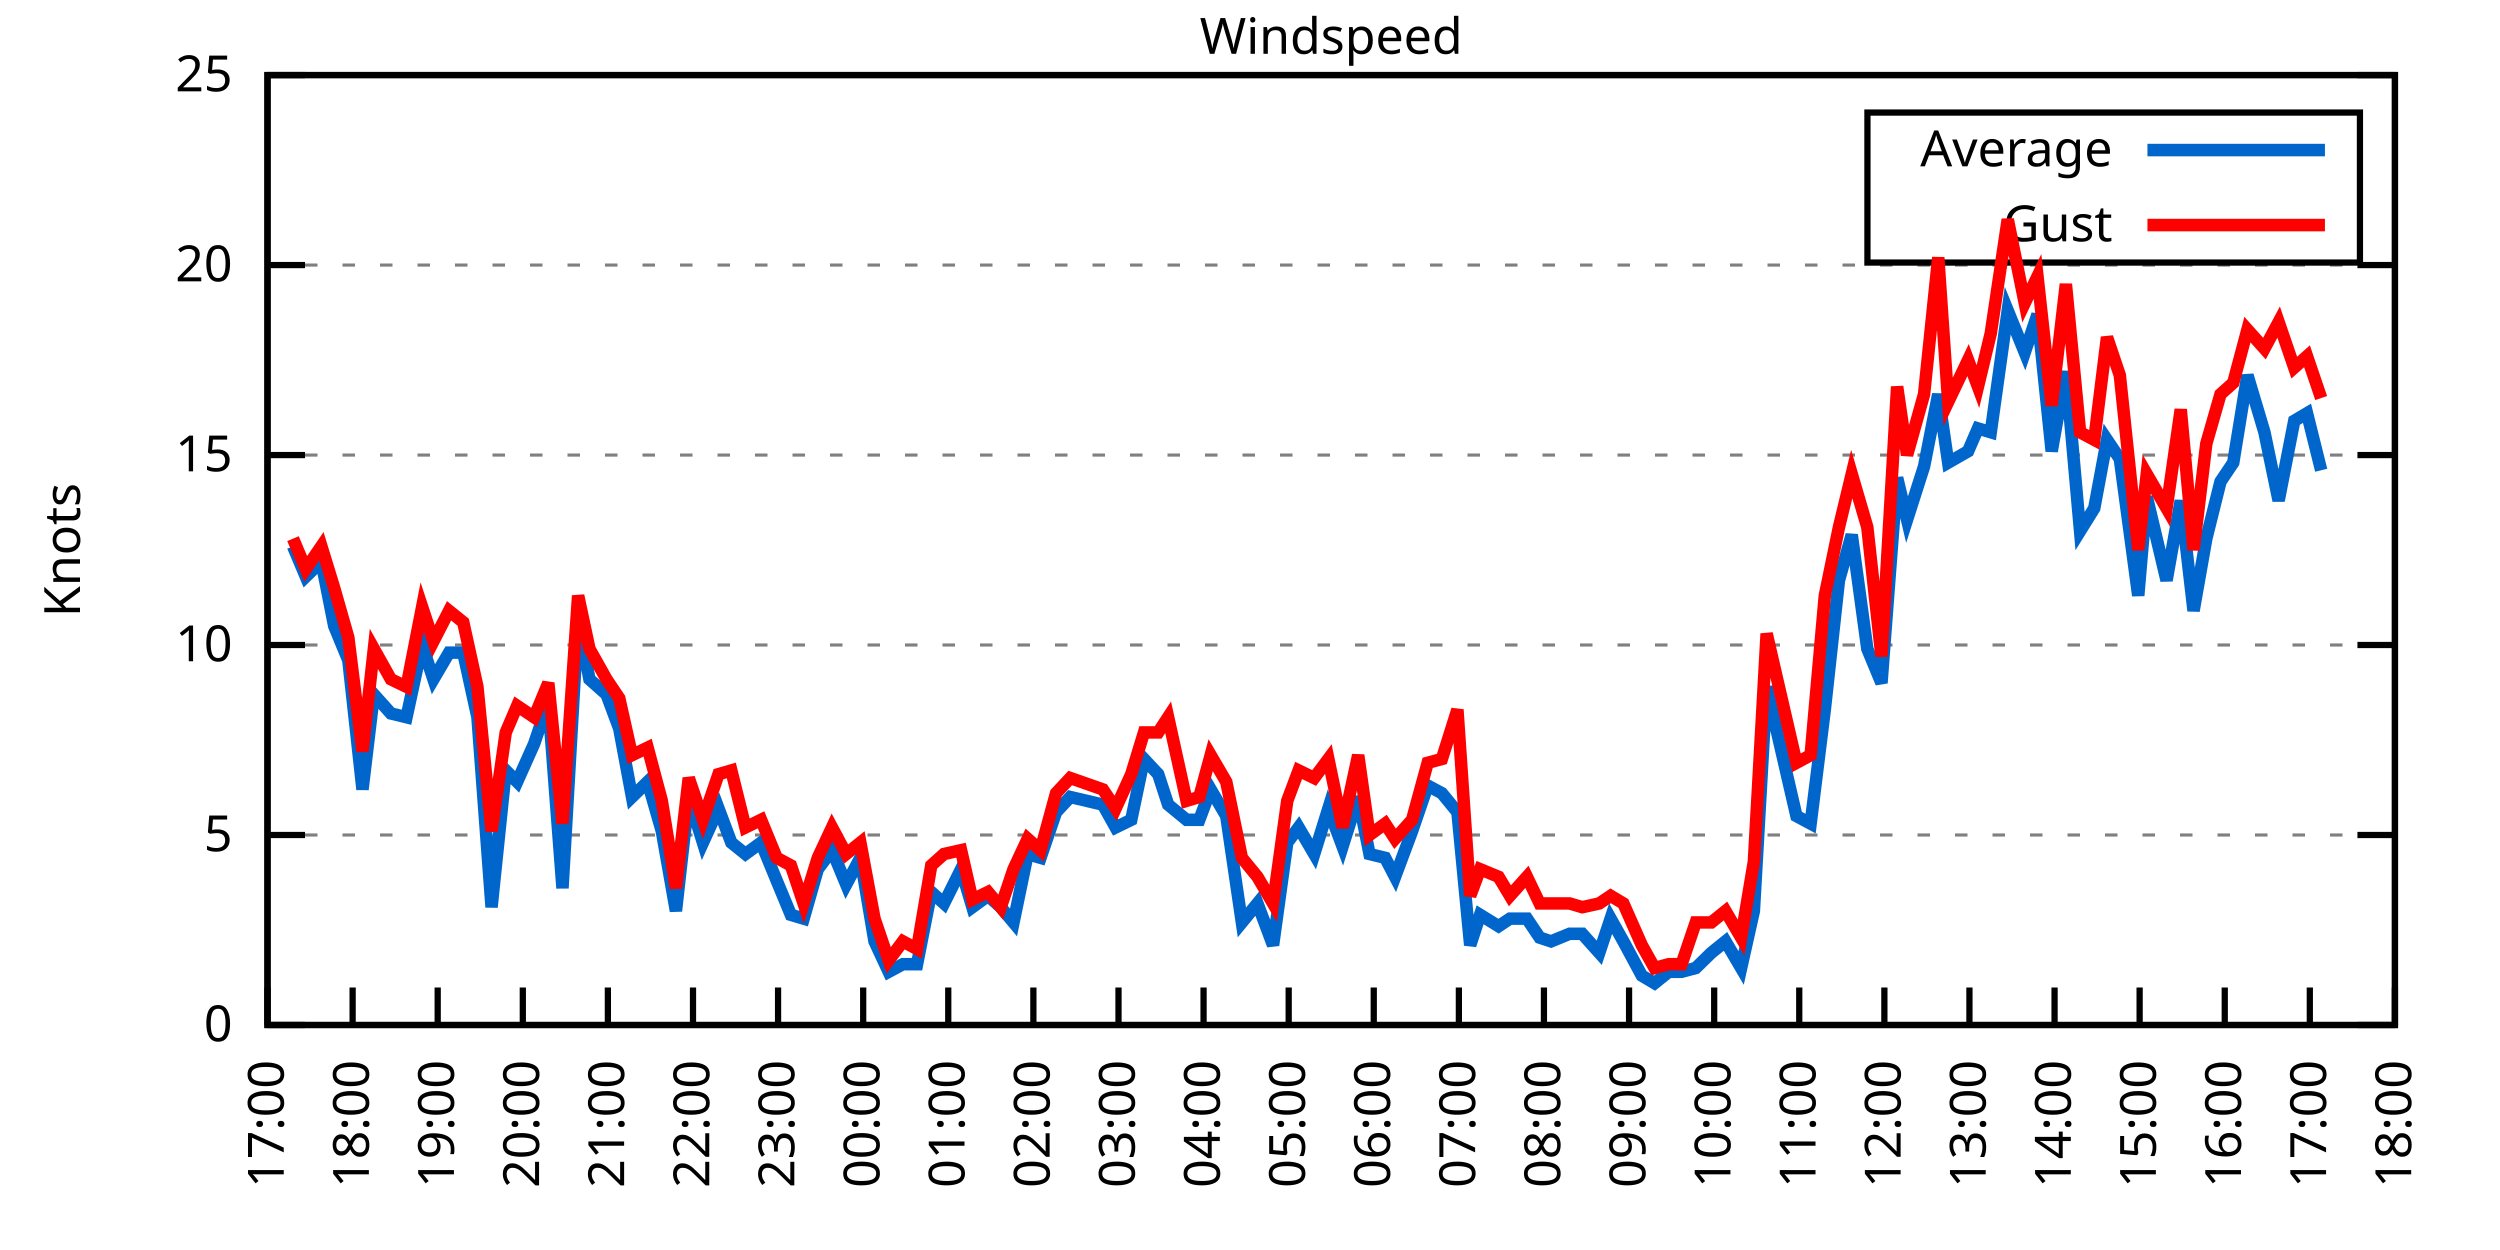
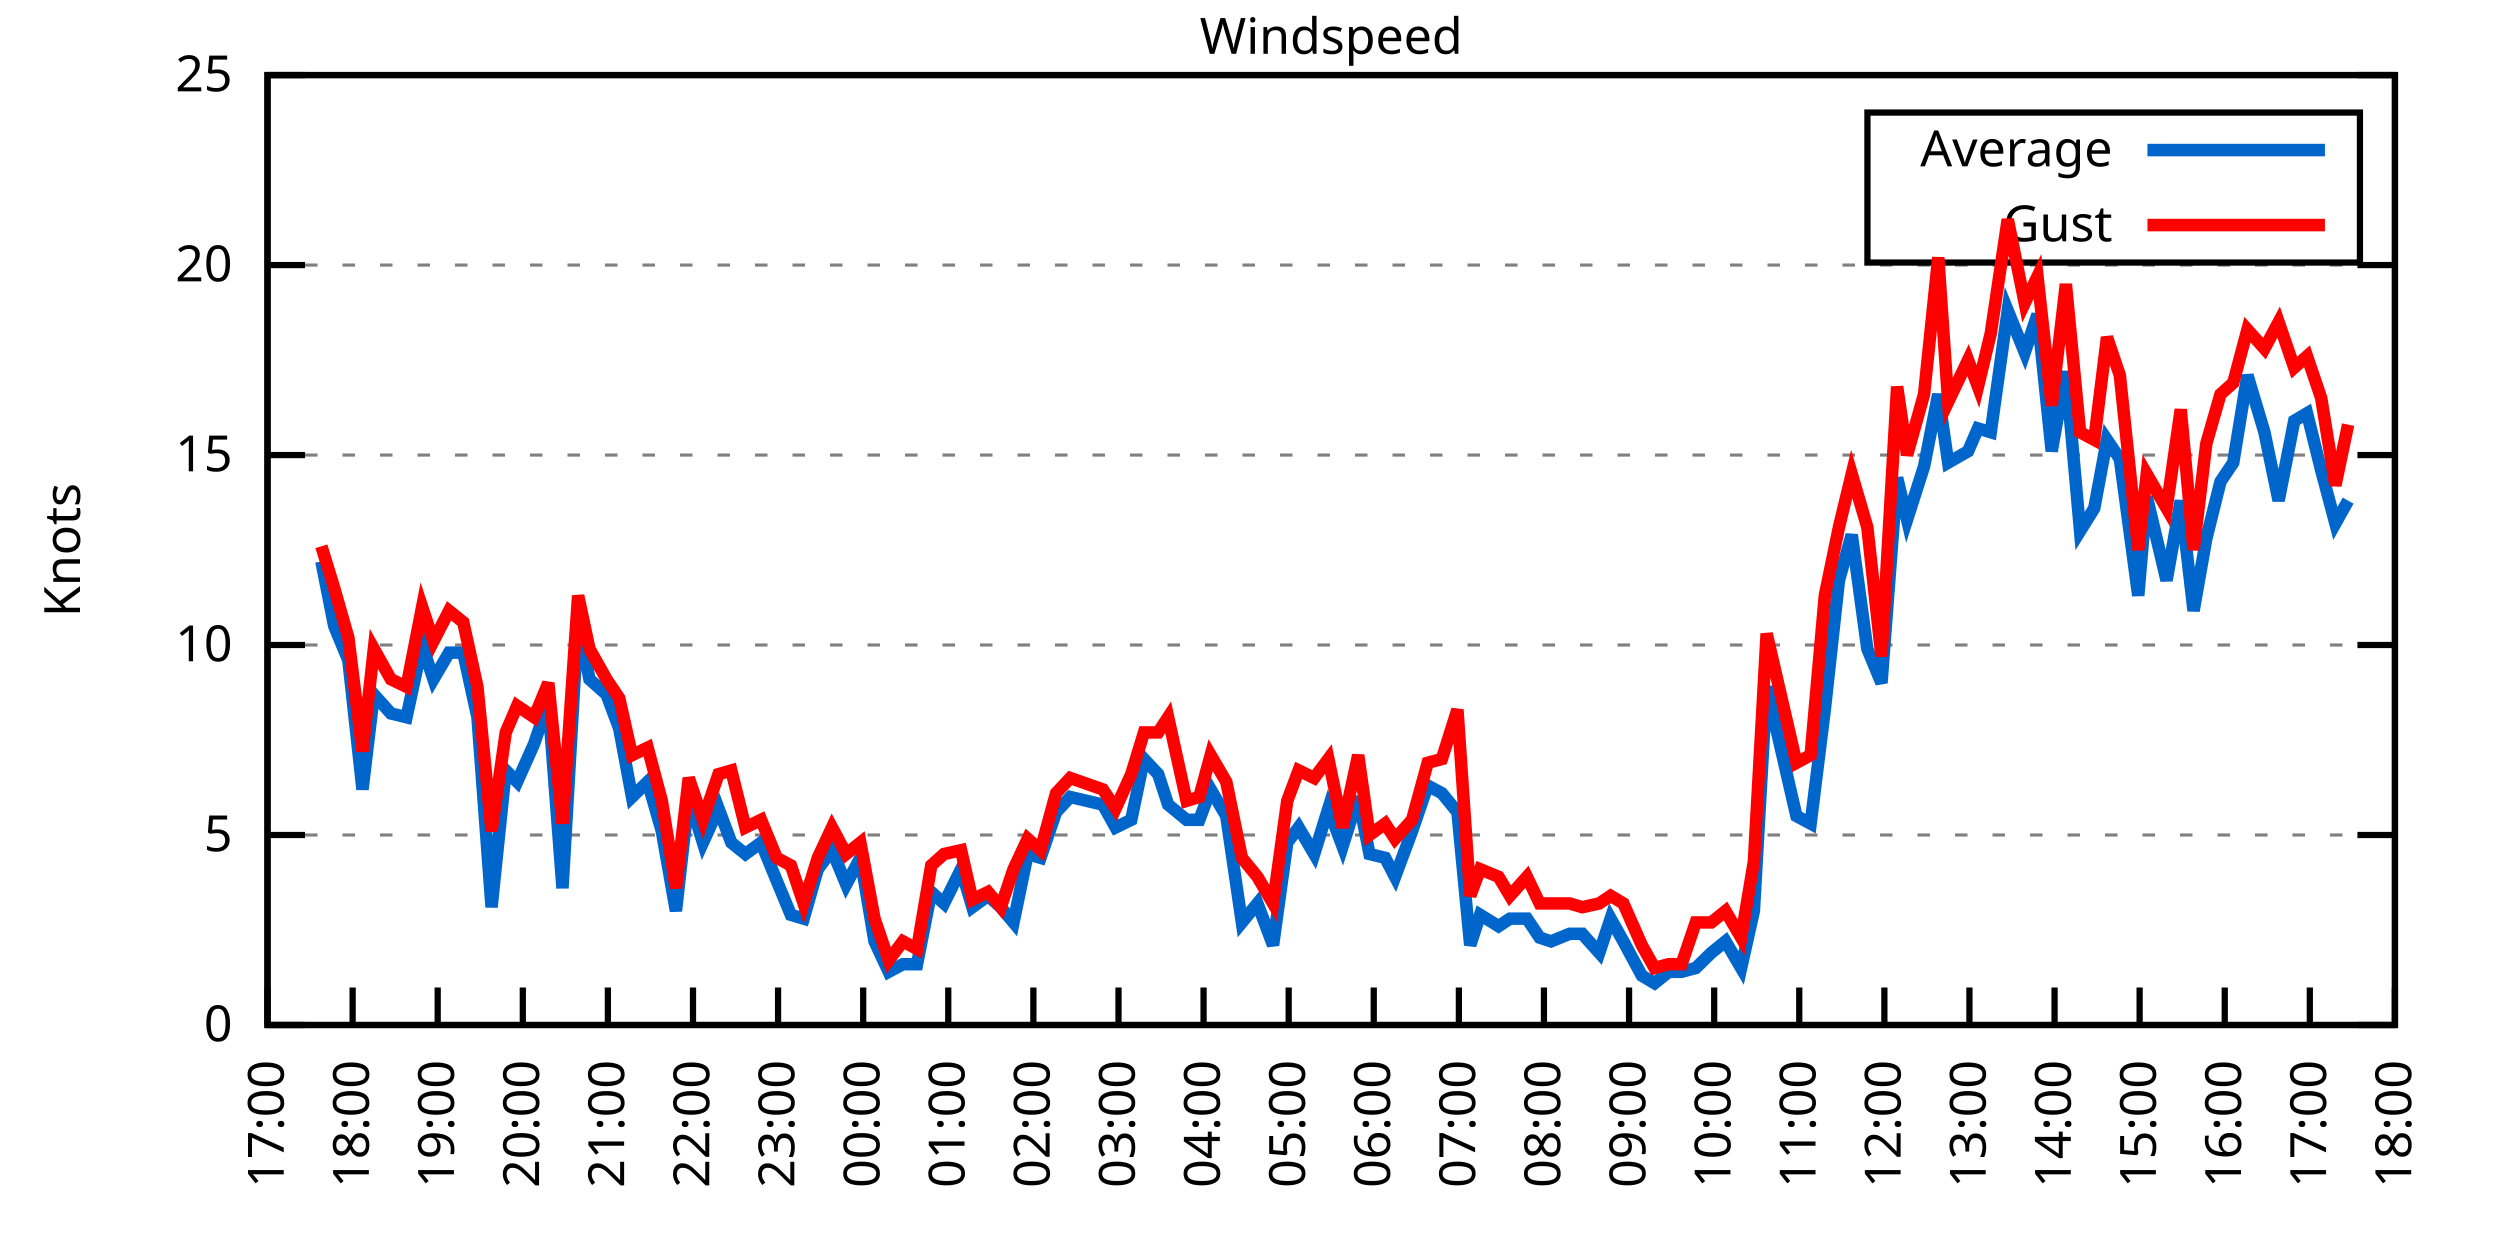
<svg xmlns="http://www.w3.org/2000/svg" xmlns:xlink="http://www.w3.org/1999/xlink" width="400" height="200" viewBox="0 0 400 200">
  <g id="gnuplot_canvas">
    <rect x="0" y="0" width="400" height="200" fill="none" />
    <defs>
      <circle id="gpDot" r="0.5" stroke-width="0.5" stroke="currentColor" />
      <path id="gpPt0" stroke-width="0.333" stroke="currentColor" d="M-1,0 h2 M0,-1 v2" />
      <path id="gpPt1" stroke-width="0.333" stroke="currentColor" d="M-1,-1 L1,1 M1,-1 L-1,1" />
      <path id="gpPt2" stroke-width="0.333" stroke="currentColor" d="M-1,0 L1,0 M0,-1 L0,1 M-1,-1 L1,1 M-1,1 L1,-1" />
      <rect id="gpPt3" stroke-width="0.333" stroke="currentColor" x="-1" y="-1" width="2" height="2" />
      <rect id="gpPt4" stroke-width="0.333" stroke="currentColor" fill="currentColor" x="-1" y="-1" width="2" height="2" />
      <circle id="gpPt5" stroke-width="0.333" stroke="currentColor" cx="0" cy="0" r="1" />
      <use xlink:href="#gpPt5" id="gpPt6" fill="currentColor" stroke="none" />
      <path id="gpPt7" stroke-width="0.333" stroke="currentColor" d="M0,-1.33 L-1.33,0.67 L1.33,0.67 z" />
      <use xlink:href="#gpPt7" id="gpPt8" fill="currentColor" stroke="none" />
      <use xlink:href="#gpPt7" id="gpPt9" stroke="currentColor" transform="rotate(180)" />
      <use xlink:href="#gpPt9" id="gpPt10" fill="currentColor" stroke="none" />
      <use xlink:href="#gpPt3" id="gpPt11" stroke="currentColor" transform="rotate(45)" />
      <use xlink:href="#gpPt11" id="gpPt12" fill="currentColor" stroke="none" />
      <path id="gpPt13" stroke-width="0.333" stroke="currentColor" d="M0,1.330 L1.265,0.411 L0.782,-1.067 L-0.782,-1.076 L-1.265,0.411 z" />
      <use xlink:href="#gpPt13" id="gpPt14" fill="currentColor" stroke="none" />
      <filter id="textbox" filterUnits="objectBoundingBox" x="0" y="0" height="1" width="1">
        <feFlood flood-color="white" flood-opacity="1" result="bgnd" />
        <feComposite in="SourceGraphic" in2="bgnd" operator="atop" />
      </filter>
      <filter id="greybox" filterUnits="objectBoundingBox" x="0" y="0" height="1" width="1">
        <feFlood flood-color="lightgrey" flood-opacity="1" result="grey" />
        <feComposite in="SourceGraphic" in2="grey" operator="atop" />
      </filter>
    </defs>
    <g fill="none" color="white" stroke="currentColor" stroke-width="1.00" stroke-linecap="butt" stroke-linejoin="miter">
</g>
    <g fill="none" color="black" stroke="currentColor" stroke-width="1.00" stroke-linecap="butt" stroke-linejoin="miter">
      <g stroke="none" shape-rendering="crispEdges">
        <polygon fill="rgb(255, 255, 255)" points="42.80,164.00 383.18,164.00 383.18,12.02 42.80,12.02 " />
      </g>
    </g>
    <g fill="none" color="black" stroke="currentColor" stroke-width="1.00" stroke-linecap="butt" stroke-linejoin="miter">
</g>
    <g fill="none" color="black" stroke="black" stroke-width="0.50" stroke-linecap="butt" stroke-linejoin="miter">
</g>
    <g fill="none" color="gray" stroke="currentColor" stroke-width="0.50" stroke-linecap="butt" stroke-linejoin="miter">
      <path stroke="gray" stroke-dasharray="2,4" class="gridline" d="M42.80,164.00 L383.19,164.00  " />
    </g>
    <g fill="none" color="gray" stroke="gray" stroke-width="1.00" stroke-linecap="butt" stroke-linejoin="miter">
</g>
    <g fill="none" color="black" stroke="currentColor" stroke-width="1.00" stroke-linecap="butt" stroke-linejoin="miter">
      <path stroke="black" d="M42.80,164.00 L48.80,164.00 M383.19,164.00 L377.19,164.00  " />
      <g transform="translate(37.20,166.60)" stroke="none" fill="black" font-family="Sans" font-size="8.00" text-anchor="end">
        <text>
          <tspan font-family="Sans"> 0</tspan>
        </text>
      </g>
    </g>
    <g fill="none" color="black" stroke="currentColor" stroke-width="1.00" stroke-linecap="butt" stroke-linejoin="miter">
</g>
    <g fill="none" color="black" stroke="black" stroke-width="0.50" stroke-linecap="butt" stroke-linejoin="miter">
</g>
    <g fill="none" color="gray" stroke="currentColor" stroke-width="0.50" stroke-linecap="butt" stroke-linejoin="miter">
      <path stroke="gray" stroke-dasharray="2,4" class="gridline" d="M42.80,133.60 L383.19,133.60  " />
    </g>
    <g fill="none" color="gray" stroke="gray" stroke-width="1.00" stroke-linecap="butt" stroke-linejoin="miter">
</g>
    <g fill="none" color="black" stroke="currentColor" stroke-width="1.00" stroke-linecap="butt" stroke-linejoin="miter">
      <path stroke="black" d="M42.80,133.60 L48.80,133.60 M383.19,133.60 L377.19,133.60  " />
      <g transform="translate(37.20,136.20)" stroke="none" fill="black" font-family="Sans" font-size="8.00" text-anchor="end">
        <text>
          <tspan font-family="Sans"> 5</tspan>
        </text>
      </g>
    </g>
    <g fill="none" color="black" stroke="currentColor" stroke-width="1.00" stroke-linecap="butt" stroke-linejoin="miter">
</g>
    <g fill="none" color="black" stroke="black" stroke-width="0.50" stroke-linecap="butt" stroke-linejoin="miter">
</g>
    <g fill="none" color="gray" stroke="currentColor" stroke-width="0.50" stroke-linecap="butt" stroke-linejoin="miter">
      <path stroke="gray" stroke-dasharray="2,4" class="gridline" d="M42.80,103.20 L383.19,103.20  " />
    </g>
    <g fill="none" color="gray" stroke="gray" stroke-width="1.00" stroke-linecap="butt" stroke-linejoin="miter">
</g>
    <g fill="none" color="black" stroke="currentColor" stroke-width="1.00" stroke-linecap="butt" stroke-linejoin="miter">
      <path stroke="black" d="M42.80,103.20 L48.80,103.20 M383.19,103.20 L377.19,103.20  " />
      <g transform="translate(37.20,105.80)" stroke="none" fill="black" font-family="Sans" font-size="8.00" text-anchor="end">
        <text>
          <tspan font-family="Sans"> 10</tspan>
        </text>
      </g>
    </g>
    <g fill="none" color="black" stroke="currentColor" stroke-width="1.00" stroke-linecap="butt" stroke-linejoin="miter">
</g>
    <g fill="none" color="black" stroke="black" stroke-width="0.50" stroke-linecap="butt" stroke-linejoin="miter">
</g>
    <g fill="none" color="gray" stroke="currentColor" stroke-width="0.50" stroke-linecap="butt" stroke-linejoin="miter">
      <path stroke="gray" stroke-dasharray="2,4" class="gridline" d="M42.80,72.81 L383.19,72.81  " />
    </g>
    <g fill="none" color="gray" stroke="gray" stroke-width="1.00" stroke-linecap="butt" stroke-linejoin="miter">
</g>
    <g fill="none" color="black" stroke="currentColor" stroke-width="1.00" stroke-linecap="butt" stroke-linejoin="miter">
      <path stroke="black" d="M42.80,72.81 L48.80,72.81 M383.19,72.81 L377.19,72.81  " />
      <g transform="translate(37.20,75.41)" stroke="none" fill="black" font-family="Sans" font-size="8.00" text-anchor="end">
        <text>
          <tspan font-family="Sans"> 15</tspan>
        </text>
      </g>
    </g>
    <g fill="none" color="black" stroke="currentColor" stroke-width="1.00" stroke-linecap="butt" stroke-linejoin="miter">
</g>
    <g fill="none" color="black" stroke="black" stroke-width="0.50" stroke-linecap="butt" stroke-linejoin="miter">
</g>
    <g fill="none" color="gray" stroke="currentColor" stroke-width="0.50" stroke-linecap="butt" stroke-linejoin="miter">
      <path stroke="gray" stroke-dasharray="2,4" class="gridline" d="M42.80,42.41 L383.19,42.41  " />
    </g>
    <g fill="none" color="gray" stroke="gray" stroke-width="1.00" stroke-linecap="butt" stroke-linejoin="miter">
</g>
    <g fill="none" color="black" stroke="currentColor" stroke-width="1.00" stroke-linecap="butt" stroke-linejoin="miter">
      <path stroke="black" d="M42.80,42.41 L48.80,42.41 M383.19,42.41 L377.19,42.41  " />
      <g transform="translate(37.20,45.01)" stroke="none" fill="black" font-family="Sans" font-size="8.00" text-anchor="end">
        <text>
          <tspan font-family="Sans"> 20</tspan>
        </text>
      </g>
    </g>
    <g fill="none" color="black" stroke="currentColor" stroke-width="1.00" stroke-linecap="butt" stroke-linejoin="miter">
</g>
    <g fill="none" color="black" stroke="black" stroke-width="0.50" stroke-linecap="butt" stroke-linejoin="miter">
</g>
    <g fill="none" color="gray" stroke="currentColor" stroke-width="0.50" stroke-linecap="butt" stroke-linejoin="miter">
      <path stroke="gray" stroke-dasharray="2,4" class="gridline" d="M42.80,12.01 L383.19,12.01  " />
    </g>
    <g fill="none" color="gray" stroke="gray" stroke-width="1.00" stroke-linecap="butt" stroke-linejoin="miter">
</g>
    <g fill="none" color="black" stroke="currentColor" stroke-width="1.00" stroke-linecap="butt" stroke-linejoin="miter">
      <path stroke="black" d="M42.80,12.01 L48.80,12.01 M383.19,12.01 L377.19,12.01  " />
      <g transform="translate(37.20,14.61)" stroke="none" fill="black" font-family="Sans" font-size="8.00" text-anchor="end">
        <text>
          <tspan font-family="Sans"> 25</tspan>
        </text>
      </g>
    </g>
    <g fill="none" color="black" stroke="currentColor" stroke-width="1.00" stroke-linecap="butt" stroke-linejoin="miter">
      <path stroke="black" d="M42.80,164.00 L42.80,158.00  " />
      <g transform="translate(45.40,169.60) rotate(270.00)" stroke="none" fill="black" font-family="Sans" font-size="8.00" text-anchor="end">
        <text>
          <tspan font-family="Sans">17:00</tspan>
        </text>
      </g>
    </g>
    <g fill="none" color="black" stroke="currentColor" stroke-width="1.00" stroke-linecap="butt" stroke-linejoin="miter">
      <path stroke="black" d="M56.42,164.00 L56.42,158.00  " />
      <g transform="translate(59.02,169.60) rotate(270.00)" stroke="none" fill="black" font-family="Sans" font-size="8.00" text-anchor="end">
        <text>
          <tspan font-family="Sans">18:00</tspan>
        </text>
      </g>
    </g>
    <g fill="none" color="black" stroke="currentColor" stroke-width="1.00" stroke-linecap="butt" stroke-linejoin="miter">
      <path stroke="black" d="M70.03,164.00 L70.03,158.00  " />
      <g transform="translate(72.63,169.60) rotate(270.00)" stroke="none" fill="black" font-family="Sans" font-size="8.00" text-anchor="end">
        <text>
          <tspan font-family="Sans">19:00</tspan>
        </text>
      </g>
    </g>
    <g fill="none" color="black" stroke="currentColor" stroke-width="1.00" stroke-linecap="butt" stroke-linejoin="miter">
      <path stroke="black" d="M83.65,164.00 L83.65,158.00  " />
      <g transform="translate(86.25,169.60) rotate(270.00)" stroke="none" fill="black" font-family="Sans" font-size="8.00" text-anchor="end">
        <text>
          <tspan font-family="Sans">20:00</tspan>
        </text>
      </g>
    </g>
    <g fill="none" color="black" stroke="currentColor" stroke-width="1.00" stroke-linecap="butt" stroke-linejoin="miter">
      <path stroke="black" d="M97.26,164.00 L97.26,158.00  " />
      <g transform="translate(99.86,169.60) rotate(270.00)" stroke="none" fill="black" font-family="Sans" font-size="8.00" text-anchor="end">
        <text>
          <tspan font-family="Sans">21:00</tspan>
        </text>
      </g>
    </g>
    <g fill="none" color="black" stroke="currentColor" stroke-width="1.00" stroke-linecap="butt" stroke-linejoin="miter">
      <path stroke="black" d="M110.88,164.00 L110.88,158.00  " />
      <g transform="translate(113.48,169.60) rotate(270.00)" stroke="none" fill="black" font-family="Sans" font-size="8.00" text-anchor="end">
        <text>
          <tspan font-family="Sans">22:00</tspan>
        </text>
      </g>
    </g>
    <g fill="none" color="black" stroke="currentColor" stroke-width="1.00" stroke-linecap="butt" stroke-linejoin="miter">
      <path stroke="black" d="M124.49,164.00 L124.49,158.00  " />
      <g transform="translate(127.09,169.60) rotate(270.00)" stroke="none" fill="black" font-family="Sans" font-size="8.00" text-anchor="end">
        <text>
          <tspan font-family="Sans">23:00</tspan>
        </text>
      </g>
    </g>
    <g fill="none" color="black" stroke="currentColor" stroke-width="1.00" stroke-linecap="butt" stroke-linejoin="miter">
      <path stroke="black" d="M138.11,164.00 L138.11,158.00  " />
      <g transform="translate(140.71,169.60) rotate(270.00)" stroke="none" fill="black" font-family="Sans" font-size="8.00" text-anchor="end">
        <text>
          <tspan font-family="Sans">00:00</tspan>
        </text>
      </g>
    </g>
    <g fill="none" color="black" stroke="currentColor" stroke-width="1.00" stroke-linecap="butt" stroke-linejoin="miter">
      <path stroke="black" d="M151.72,164.00 L151.72,158.00  " />
      <g transform="translate(154.32,169.60) rotate(270.00)" stroke="none" fill="black" font-family="Sans" font-size="8.00" text-anchor="end">
        <text>
          <tspan font-family="Sans">01:00</tspan>
        </text>
      </g>
    </g>
    <g fill="none" color="black" stroke="currentColor" stroke-width="1.00" stroke-linecap="butt" stroke-linejoin="miter">
      <path stroke="black" d="M165.34,164.00 L165.34,158.00  " />
      <g transform="translate(167.94,169.60) rotate(270.00)" stroke="none" fill="black" font-family="Sans" font-size="8.00" text-anchor="end">
        <text>
          <tspan font-family="Sans">02:00</tspan>
        </text>
      </g>
    </g>
    <g fill="none" color="black" stroke="currentColor" stroke-width="1.00" stroke-linecap="butt" stroke-linejoin="miter">
      <path stroke="black" d="M178.96,164.00 L178.96,158.00  " />
      <g transform="translate(181.56,169.60) rotate(270.00)" stroke="none" fill="black" font-family="Sans" font-size="8.00" text-anchor="end">
        <text>
          <tspan font-family="Sans">03:00</tspan>
        </text>
      </g>
    </g>
    <g fill="none" color="black" stroke="currentColor" stroke-width="1.00" stroke-linecap="butt" stroke-linejoin="miter">
      <path stroke="black" d="M192.57,164.00 L192.57,158.00  " />
      <g transform="translate(195.17,169.60) rotate(270.00)" stroke="none" fill="black" font-family="Sans" font-size="8.00" text-anchor="end">
        <text>
          <tspan font-family="Sans">04:00</tspan>
        </text>
      </g>
    </g>
    <g fill="none" color="black" stroke="currentColor" stroke-width="1.00" stroke-linecap="butt" stroke-linejoin="miter">
      <path stroke="black" d="M206.19,164.00 L206.19,158.00  " />
      <g transform="translate(208.79,169.60) rotate(270.00)" stroke="none" fill="black" font-family="Sans" font-size="8.00" text-anchor="end">
        <text>
          <tspan font-family="Sans">05:00</tspan>
        </text>
      </g>
    </g>
    <g fill="none" color="black" stroke="currentColor" stroke-width="1.00" stroke-linecap="butt" stroke-linejoin="miter">
      <path stroke="black" d="M219.80,164.00 L219.80,158.00  " />
      <g transform="translate(222.40,169.60) rotate(270.00)" stroke="none" fill="black" font-family="Sans" font-size="8.00" text-anchor="end">
        <text>
          <tspan font-family="Sans">06:00</tspan>
        </text>
      </g>
    </g>
    <g fill="none" color="black" stroke="currentColor" stroke-width="1.00" stroke-linecap="butt" stroke-linejoin="miter">
      <path stroke="black" d="M233.42,164.00 L233.42,158.00  " />
      <g transform="translate(236.02,169.60) rotate(270.00)" stroke="none" fill="black" font-family="Sans" font-size="8.00" text-anchor="end">
        <text>
          <tspan font-family="Sans">07:00</tspan>
        </text>
      </g>
    </g>
    <g fill="none" color="black" stroke="currentColor" stroke-width="1.00" stroke-linecap="butt" stroke-linejoin="miter">
      <path stroke="black" d="M247.03,164.00 L247.03,158.00  " />
      <g transform="translate(249.63,169.60) rotate(270.00)" stroke="none" fill="black" font-family="Sans" font-size="8.00" text-anchor="end">
        <text>
          <tspan font-family="Sans">08:00</tspan>
        </text>
      </g>
    </g>
    <g fill="none" color="black" stroke="currentColor" stroke-width="1.00" stroke-linecap="butt" stroke-linejoin="miter">
      <path stroke="black" d="M260.65,164.00 L260.65,158.00  " />
      <g transform="translate(263.25,169.60) rotate(270.00)" stroke="none" fill="black" font-family="Sans" font-size="8.00" text-anchor="end">
        <text>
          <tspan font-family="Sans">09:00</tspan>
        </text>
      </g>
    </g>
    <g fill="none" color="black" stroke="currentColor" stroke-width="1.00" stroke-linecap="butt" stroke-linejoin="miter">
      <path stroke="black" d="M274.27,164.00 L274.27,158.00  " />
      <g transform="translate(276.87,169.60) rotate(270.00)" stroke="none" fill="black" font-family="Sans" font-size="8.00" text-anchor="end">
        <text>
          <tspan font-family="Sans">10:00</tspan>
        </text>
      </g>
    </g>
    <g fill="none" color="black" stroke="currentColor" stroke-width="1.00" stroke-linecap="butt" stroke-linejoin="miter">
      <path stroke="black" d="M287.88,164.00 L287.88,158.00  " />
      <g transform="translate(290.48,169.60) rotate(270.00)" stroke="none" fill="black" font-family="Sans" font-size="8.00" text-anchor="end">
        <text>
          <tspan font-family="Sans">11:00</tspan>
        </text>
      </g>
    </g>
    <g fill="none" color="black" stroke="currentColor" stroke-width="1.00" stroke-linecap="butt" stroke-linejoin="miter">
      <path stroke="black" d="M301.50,164.00 L301.50,158.00  " />
      <g transform="translate(304.10,169.60) rotate(270.00)" stroke="none" fill="black" font-family="Sans" font-size="8.00" text-anchor="end">
        <text>
          <tspan font-family="Sans">12:00</tspan>
        </text>
      </g>
    </g>
    <g fill="none" color="black" stroke="currentColor" stroke-width="1.00" stroke-linecap="butt" stroke-linejoin="miter">
      <path stroke="black" d="M315.11,164.00 L315.11,158.00  " />
      <g transform="translate(317.71,169.60) rotate(270.00)" stroke="none" fill="black" font-family="Sans" font-size="8.00" text-anchor="end">
        <text>
          <tspan font-family="Sans">13:00</tspan>
        </text>
      </g>
    </g>
    <g fill="none" color="black" stroke="currentColor" stroke-width="1.00" stroke-linecap="butt" stroke-linejoin="miter">
      <path stroke="black" d="M328.73,164.00 L328.73,158.00  " />
      <g transform="translate(331.33,169.60) rotate(270.00)" stroke="none" fill="black" font-family="Sans" font-size="8.00" text-anchor="end">
        <text>
          <tspan font-family="Sans">14:00</tspan>
        </text>
      </g>
    </g>
    <g fill="none" color="black" stroke="currentColor" stroke-width="1.00" stroke-linecap="butt" stroke-linejoin="miter">
      <path stroke="black" d="M342.34,164.00 L342.34,158.00  " />
      <g transform="translate(344.94,169.60) rotate(270.00)" stroke="none" fill="black" font-family="Sans" font-size="8.00" text-anchor="end">
        <text>
          <tspan font-family="Sans">15:00</tspan>
        </text>
      </g>
    </g>
    <g fill="none" color="black" stroke="currentColor" stroke-width="1.00" stroke-linecap="butt" stroke-linejoin="miter">
      <path stroke="black" d="M355.96,164.00 L355.96,158.00  " />
      <g transform="translate(358.56,169.60) rotate(270.00)" stroke="none" fill="black" font-family="Sans" font-size="8.00" text-anchor="end">
        <text>
          <tspan font-family="Sans">16:00</tspan>
        </text>
      </g>
    </g>
    <g fill="none" color="black" stroke="currentColor" stroke-width="1.00" stroke-linecap="butt" stroke-linejoin="miter">
      <path stroke="black" d="M369.57,164.00 L369.57,158.00  " />
      <g transform="translate(372.17,169.60) rotate(270.00)" stroke="none" fill="black" font-family="Sans" font-size="8.00" text-anchor="end">
        <text>
          <tspan font-family="Sans">17:00</tspan>
        </text>
      </g>
    </g>
    <g fill="none" color="black" stroke="currentColor" stroke-width="1.00" stroke-linecap="butt" stroke-linejoin="miter">
      <path stroke="black" d="M383.19,164.00 L383.19,158.00  " />
      <g transform="translate(385.79,169.60) rotate(270.00)" stroke="none" fill="black" font-family="Sans" font-size="8.00" text-anchor="end">
        <text>
          <tspan font-family="Sans">18:00</tspan>
        </text>
      </g>
    </g>
    <g fill="none" color="black" stroke="currentColor" stroke-width="1.00" stroke-linecap="butt" stroke-linejoin="miter">
</g>
    <g fill="none" color="black" stroke="currentColor" stroke-width="1.00" stroke-linecap="butt" stroke-linejoin="miter">
      <path stroke="black" d="M42.80,12.01 L42.80,164.00 L383.19,164.00 L383.19,12.01 L42.80,12.01 Z  " />
    </g>
    <g fill="none" color="black" stroke="currentColor" stroke-width="1.00" stroke-linecap="butt" stroke-linejoin="miter">
</g>
    <g fill="none" color="black" stroke="currentColor" stroke-width="1.00" stroke-linecap="butt" stroke-linejoin="miter">
      <path stroke="black" d="M298.79,42.01 L298.79,18.01 L377.59,18.01 L377.59,42.01 L298.79,42.01 Z  " />
    </g>
    <g id="Windspeed_plot_1">
      <g fill="none" color="white" stroke="black" stroke-width="2.00" stroke-linecap="butt" stroke-linejoin="miter">
</g>
      <g fill="none" color="black" stroke="currentColor" stroke-width="2.00" stroke-linecap="butt" stroke-linejoin="miter">
        <g transform="translate(337.99,26.61)" stroke="none" fill="black" font-family="Sans" font-size="8.00" text-anchor="end">
          <text>
            <tspan font-family="Sans">Average</tspan>
          </text>
        </g>
      </g>
      <g fill="none" color="black" stroke="currentColor" stroke-width="2.00" stroke-linecap="butt" stroke-linejoin="miter">
-         <path stroke="rgb(  0, 102, 204)" d="M343.59,24.01 L371.99,24.01 M46.88,87.40 L48.93,92.26 L51.42,89.83 L53.47,100.16 L55.73,105.64 L58.00,126.31   L59.82,111.11 L62.54,114.15 L65.04,114.76 L67.54,103.20 L69.35,108.68 L71.85,104.42 L74.12,104.42 L76.39,114.76   L78.65,145.15 L80.92,123.27 L82.74,125.09 L85.46,119.01 L87.73,112.32 L90.00,142.11 L92.50,98.95 L94.31,108.68   L97.04,111.11 L99.08,116.58 L101.12,127.52 L103.62,125.09 L105.89,132.99 L108.15,145.76 L110.20,127.52 L112.47,134.82   L114.96,129.35 L117.01,134.82 L119.27,136.64 L121.77,134.82 L124.27,140.90 L126.54,146.37 L128.58,146.98 L130.85,139.07   L133.12,136.03 L135.39,141.51 L137.66,137.25 L139.92,150.62 L142.19,155.49 L144.46,154.27 L146.73,154.27 L149.00,142.72   L151.04,144.55 L153.77,139.07 L155.58,145.15 L158.08,143.33 L160.12,145.15 L162.16,147.59 L164.43,136.64 L166.48,137.25   L168.97,129.95 L171.24,127.52 L176.46,128.74 L178.50,132.39 L181.00,131.17 L183.04,121.44 L185.31,123.87 L186.90,128.74   L189.85,131.17 L191.89,131.17 L193.71,126.31 L196.20,130.56 L198.70,147.59 L201.19,144.55 L203.69,151.23 L205.96,134.82   L207.78,132.39 L210.27,136.64 L212.54,129.35 L214.81,135.43 L217.31,127.52 L219.12,136.64 L221.62,137.25 L223.21,140.29   L225.93,132.99 L228.43,125.70 L230.70,126.91 L233.19,129.95 L235.23,151.23 L236.82,146.37 L239.77,148.19 L241.59,146.98   L244.31,146.98 L246.35,150.02 L248.17,150.62 L251.12,149.41 L253.16,149.41 L255.88,152.45 L257.70,146.98 L259.74,150.62   L262.69,156.10 L264.73,157.31 L267.00,155.49 L269.05,155.49 L271.32,154.88 L273.81,152.45 L276.08,150.62 L278.58,154.88   L280.62,145.76 L282.66,109.89 L287.43,130.56 L289.70,131.78 L291.97,113.54 L294.23,92.87 L296.28,85.57 L298.77,103.81   L301.04,109.28 L303.54,76.45 L305.13,83.14 L307.85,74.63 L310.12,63.08 L311.71,74.02 L314.89,72.20 L316.47,68.55   L318.52,69.16 L321.24,49.70 L323.96,56.39 L326.00,50.31 L328.27,72.20 L330.54,59.43 L332.81,84.97 L335.08,81.32   L337.12,70.37 L339.17,73.41 L342.12,95.30 L343.48,79.49 L346.65,92.87 L348.92,80.10 L350.97,97.73 L353.01,86.18   L355.28,77.06 L357.32,74.02 L359.59,60.04 L362.31,69.16 L364.58,80.10 L367.08,67.33 L369.12,66.12 L371.39,75.24    " />
+         <path stroke="rgb(  0, 102, 204)" d="M343.59,24.01 L371.99,24.01 M51.42,89.83 L53.47,100.16 L55.73,105.64 L58.00,126.31 L59.82,111.11 L62.54,114.15   L65.04,114.76 L67.54,103.20 L69.35,108.68 L71.85,104.42 L74.12,104.42 L76.39,114.76 L78.65,145.15 L80.92,123.27   L82.74,125.09 L85.46,119.01 L87.73,112.32 L90.00,142.11 L92.50,98.95 L94.31,108.68 L97.04,111.11 L99.08,116.58   L101.12,127.52 L103.62,125.09 L105.89,132.99 L108.15,145.76 L110.20,127.52 L112.47,134.82 L114.96,129.35 L117.01,134.82   L119.27,136.64 L121.77,134.82 L124.27,140.90 L126.54,146.37 L128.58,146.98 L130.85,139.07 L133.12,136.03 L135.39,141.51   L137.66,137.25 L139.92,150.62 L142.19,155.49 L144.46,154.27 L146.73,154.27 L149.00,142.72 L151.04,144.55 L153.77,139.07   L155.58,145.15 L158.08,143.33 L160.12,145.15 L162.16,147.59 L164.43,136.64 L166.48,137.25 L168.97,129.95 L171.24,127.52   L176.46,128.74 L178.50,132.39 L181.00,131.17 L183.04,121.44 L185.31,123.87 L186.90,128.74 L189.85,131.17 L191.89,131.17   L193.71,126.31 L196.20,130.56 L198.70,147.59 L201.19,144.55 L203.69,151.23 L205.96,134.82 L207.78,132.39 L210.27,136.64   L212.54,129.35 L214.81,135.43 L217.31,127.52 L219.12,136.64 L221.62,137.25 L223.21,140.29 L225.93,132.99 L228.43,125.70   L230.70,126.91 L233.19,129.95 L235.23,151.23 L236.82,146.37 L239.77,148.19 L241.59,146.98 L244.31,146.98 L246.35,150.02   L248.17,150.62 L251.12,149.41 L253.16,149.41 L255.88,152.45 L257.70,146.98 L259.74,150.62 L262.69,156.10 L264.73,157.31   L267.00,155.49 L269.05,155.49 L271.32,154.88 L273.81,152.45 L276.08,150.62 L278.58,154.88 L280.62,145.76 L282.66,109.89   L287.43,130.56 L289.70,131.78 L291.97,113.54 L294.23,92.87 L296.28,85.57 L298.77,103.81 L301.04,109.28 L303.54,76.45   L305.13,83.14 L307.85,74.63 L310.12,63.08 L311.71,74.02 L314.89,72.20 L316.47,68.55 L318.52,69.16 L321.24,49.70   L323.96,56.39 L326.00,50.31 L328.27,72.20 L330.54,59.43 L332.81,84.97 L335.08,81.32 L337.12,70.37 L339.17,73.41   L342.12,95.30 L343.48,79.49 L346.65,92.87 L348.92,80.10 L350.97,97.73 L353.01,86.18 L355.28,77.06 L357.32,74.02   L359.59,60.04 L362.31,69.16 L364.58,80.10 L367.08,67.33 L369.12,66.12 L371.39,75.24 L373.66,83.75 L375.70,80.10    " />
      </g>
    </g>
    <g id="Windspeed_plot_2">
      <g fill="none" color="black" stroke="currentColor" stroke-width="2.00" stroke-linecap="butt" stroke-linejoin="miter">
        <g transform="translate(337.99,38.61)" stroke="none" fill="black" font-family="Sans" font-size="8.00" text-anchor="end">
          <text>
            <tspan font-family="Sans">Gust</tspan>
          </text>
        </g>
      </g>
      <g fill="none" color="black" stroke="currentColor" stroke-width="2.00" stroke-linecap="butt" stroke-linejoin="miter">
-         <path stroke="rgb(255,   0,   0)" d="M343.59,36.01 L371.99,36.01 M46.88,86.18 L48.93,91.04 L51.42,87.40 L53.47,94.08 L55.73,101.99 L58.00,120.23   L59.82,103.81 L62.54,108.68 L65.04,109.89 L67.54,97.12 L69.35,102.60 L71.85,97.73 L74.12,99.56 L76.39,109.89   L78.65,132.99 L80.92,117.19 L82.74,112.93 L85.46,114.76 L87.73,109.28 L90.00,131.78 L92.50,95.30 L94.31,103.81   L97.04,108.68 L99.08,111.72 L101.12,120.83 L103.62,119.62 L105.89,128.13 L108.15,142.11 L110.20,124.48 L112.47,131.17   L114.96,123.87 L117.01,123.27 L119.27,132.39 L121.77,131.17 L124.27,137.25 L126.54,138.47 L128.58,144.55 L130.85,137.25   L133.12,132.39 L135.39,136.64 L137.66,134.82 L139.92,146.98 L142.19,153.66 L144.46,150.62 L146.73,151.84 L149.00,138.47   L151.04,136.64 L153.77,136.03 L155.58,143.94 L158.08,142.72 L160.12,145.15 L162.16,139.07 L164.43,134.21 L166.48,136.03   L168.97,126.91 L171.24,124.48 L176.46,126.31 L178.50,129.35 L181.00,123.87 L183.04,117.19 L185.31,117.19 L186.90,114.76   L189.85,128.13 L191.89,127.52 L193.71,120.83 L196.20,125.09 L198.70,137.25 L201.19,140.29 L203.69,144.55 L205.96,128.13   L207.78,123.27 L210.27,124.48 L212.54,121.44 L214.81,132.39 L217.31,120.83 L219.12,133.60 L221.62,131.78 L223.21,134.21   L225.93,131.17 L228.43,122.05 L230.70,121.44 L233.19,113.54 L235.23,143.33 L236.82,139.07 L239.77,140.29 L241.59,143.33   L244.31,140.29 L246.35,144.55 L248.17,144.55 L251.12,144.55 L253.16,145.15 L255.88,144.55 L257.70,143.33 L259.74,144.55   L262.69,151.23 L264.73,154.88 L267.00,154.27 L269.05,154.27 L271.32,147.59 L273.81,147.59 L276.08,145.76 L278.58,150.02   L280.62,137.86 L282.66,101.38 L287.43,122.05 L289.70,120.83 L291.97,95.30 L294.23,84.36 L296.28,75.85 L298.77,84.36   L301.04,105.03 L303.54,61.86 L305.13,72.81 L307.85,63.08 L310.12,41.19 L311.71,64.29 L314.89,57.61 L316.47,61.86   L318.52,53.35 L321.24,35.11 L323.96,48.49 L326.00,44.23 L328.27,64.90 L330.54,45.45 L332.81,69.16 L335.08,70.37   L337.12,53.96 L339.17,60.04 L342.12,88.00 L343.48,75.85 L346.65,81.32 L348.92,65.51 L350.97,88.00 L353.01,70.98   L355.28,63.08 L357.32,61.25 L359.59,52.74 L362.31,55.78 L364.58,51.53 L367.08,58.82 L369.12,57.00 L371.39,63.69    " />
+         <path stroke="rgb(255,   0,   0)" d="M343.59,36.01 L371.99,36.01 M51.42,87.40 L53.47,94.08 L55.73,101.99 L58.00,120.23 L59.82,103.81 L62.54,108.68   L65.04,109.89 L67.54,97.12 L69.35,102.60 L71.85,97.73 L74.12,99.56 L76.39,109.89 L78.65,132.99 L80.92,117.19   L82.74,112.93 L85.46,114.76 L87.73,109.28 L90.00,131.78 L92.50,95.30 L94.31,103.81 L97.04,108.68 L99.08,111.72   L101.12,120.83 L103.62,119.62 L105.89,128.13 L108.15,142.11 L110.20,124.48 L112.47,131.17 L114.96,123.87 L117.01,123.27   L119.27,132.39 L121.77,131.17 L124.27,137.25 L126.54,138.47 L128.58,144.55 L130.85,137.25 L133.12,132.39 L135.39,136.64   L137.66,134.82 L139.92,146.98 L142.19,153.66 L144.46,150.62 L146.73,151.84 L149.00,138.47 L151.04,136.64 L153.77,136.03   L155.58,143.94 L158.08,142.72 L160.12,145.15 L162.16,139.07 L164.43,134.21 L166.48,136.03 L168.97,126.91 L171.24,124.48   L176.46,126.31 L178.50,129.35 L181.00,123.87 L183.04,117.19 L185.31,117.19 L186.90,114.76 L189.85,128.13 L191.89,127.52   L193.71,120.83 L196.20,125.09 L198.70,137.25 L201.19,140.29 L203.69,144.55 L205.96,128.13 L207.78,123.27 L210.27,124.48   L212.54,121.44 L214.81,132.39 L217.31,120.83 L219.12,133.60 L221.62,131.78 L223.21,134.21 L225.93,131.17 L228.43,122.05   L230.70,121.44 L233.19,113.54 L235.23,143.33 L236.82,139.07 L239.77,140.29 L241.59,143.33 L244.31,140.29 L246.35,144.55   L248.17,144.55 L251.12,144.55 L253.16,145.15 L255.88,144.55 L257.70,143.33 L259.74,144.55 L262.69,151.23 L264.73,154.88   L267.00,154.27 L269.05,154.27 L271.32,147.59 L273.81,147.59 L276.08,145.76 L278.58,150.02 L280.62,137.86 L282.66,101.38   L287.43,122.05 L289.70,120.83 L291.97,95.30 L294.23,84.36 L296.28,75.85 L298.77,84.36 L301.04,105.03 L303.54,61.86   L305.13,72.81 L307.85,63.08 L310.12,41.19 L311.71,64.29 L314.89,57.61 L316.47,61.86 L318.52,53.35 L321.24,35.11   L323.96,48.49 L326.00,44.23 L328.27,64.90 L330.54,45.45 L332.81,69.16 L335.08,70.37 L337.12,53.96 L339.17,60.04   L342.12,88.00 L343.48,75.85 L346.65,81.32 L348.92,65.51 L350.97,88.00 L353.01,70.98 L355.28,63.08 L357.32,61.25   L359.59,52.74 L362.31,55.78 L364.58,51.53 L367.08,58.82 L369.12,57.00 L371.39,63.69 L373.66,77.67 L375.70,67.94    " />
      </g>
    </g>
    <g fill="none" color="black" stroke="currentColor" stroke-width="2.00" stroke-linecap="butt" stroke-linejoin="miter">
</g>
    <g fill="none" color="black" stroke="black" stroke-width="1.00" stroke-linecap="butt" stroke-linejoin="miter">
</g>
    <g fill="none" color="black" stroke="currentColor" stroke-width="1.00" stroke-linecap="butt" stroke-linejoin="miter">
      <path stroke="black" d="M42.80,12.01 L42.80,164.00 L383.19,164.00 L383.19,12.01 L42.80,12.01 Z  " />
      <g transform="translate(12.80,88.01) rotate(270.00)" stroke="none" fill="black" font-family="Sans" font-size="8.00" text-anchor="middle">
        <text>
          <tspan font-family="Sans">Knots</tspan>
        </text>
      </g>
    </g>
    <g fill="none" color="black" stroke="currentColor" stroke-width="1.00" stroke-linecap="butt" stroke-linejoin="miter">
</g>
    <g fill="none" color="black" stroke="currentColor" stroke-width="1.00" stroke-linecap="butt" stroke-linejoin="miter">
      <g transform="translate(212.99,8.61)" stroke="none" fill="black" font-family="Sans" font-size="8.00" text-anchor="middle">
        <text>
          <tspan font-family="Sans">Windspeed</tspan>
        </text>
      </g>
    </g>
    <g fill="none" color="black" stroke="currentColor" stroke-width="1.00" stroke-linecap="butt" stroke-linejoin="miter">
</g>
  </g>
</svg>
